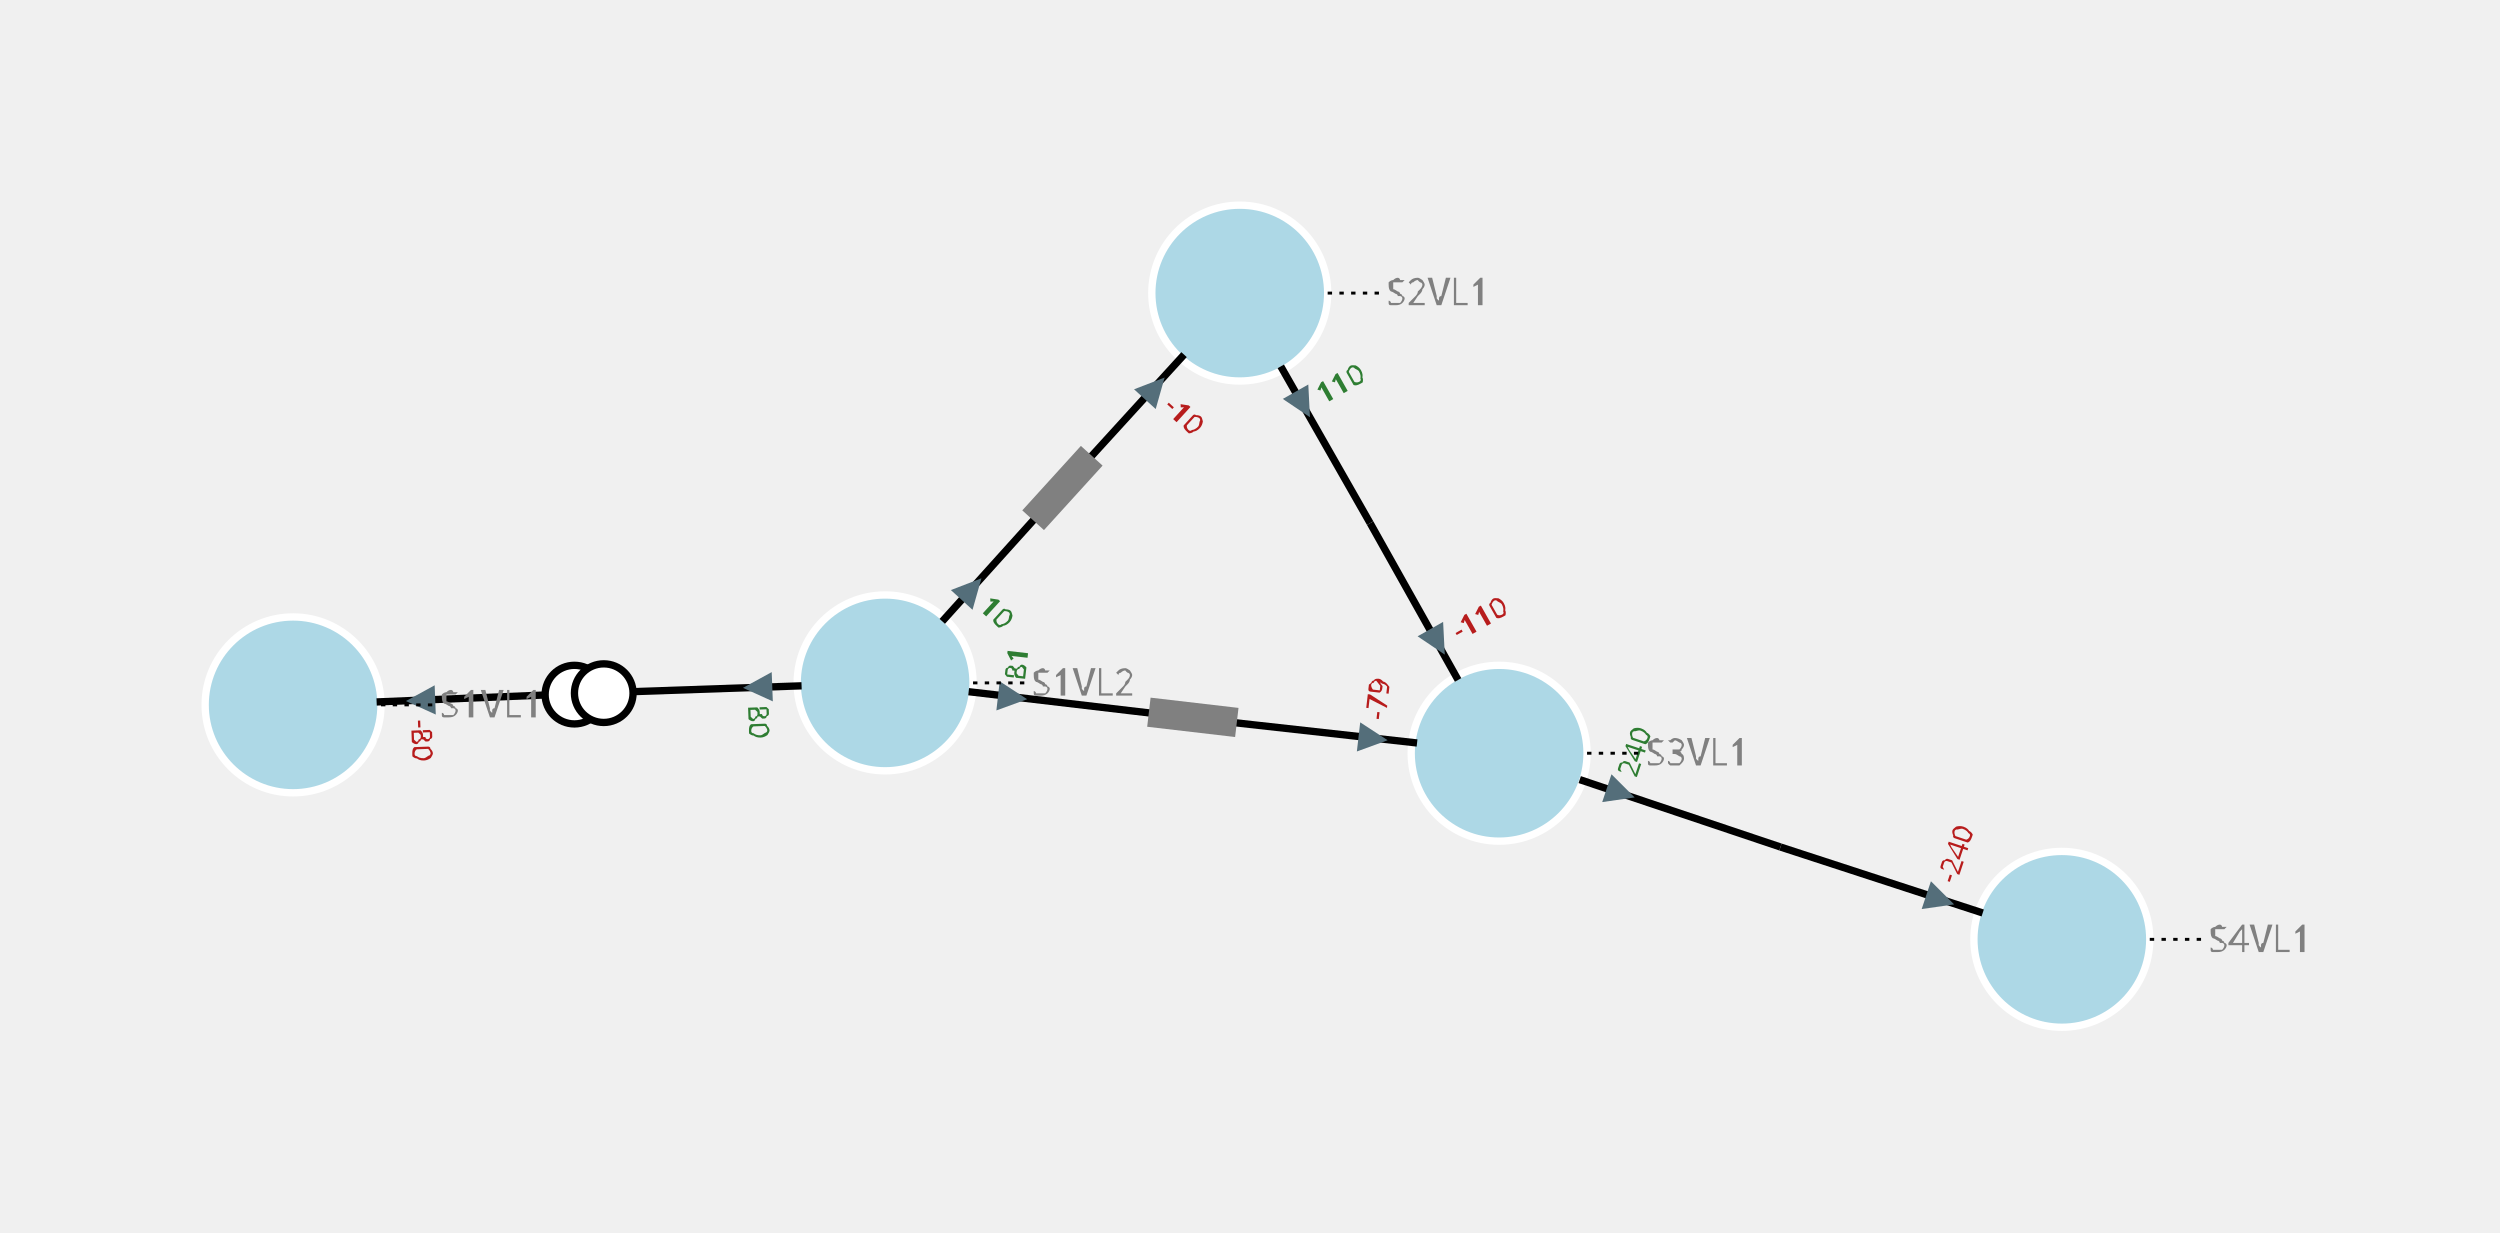
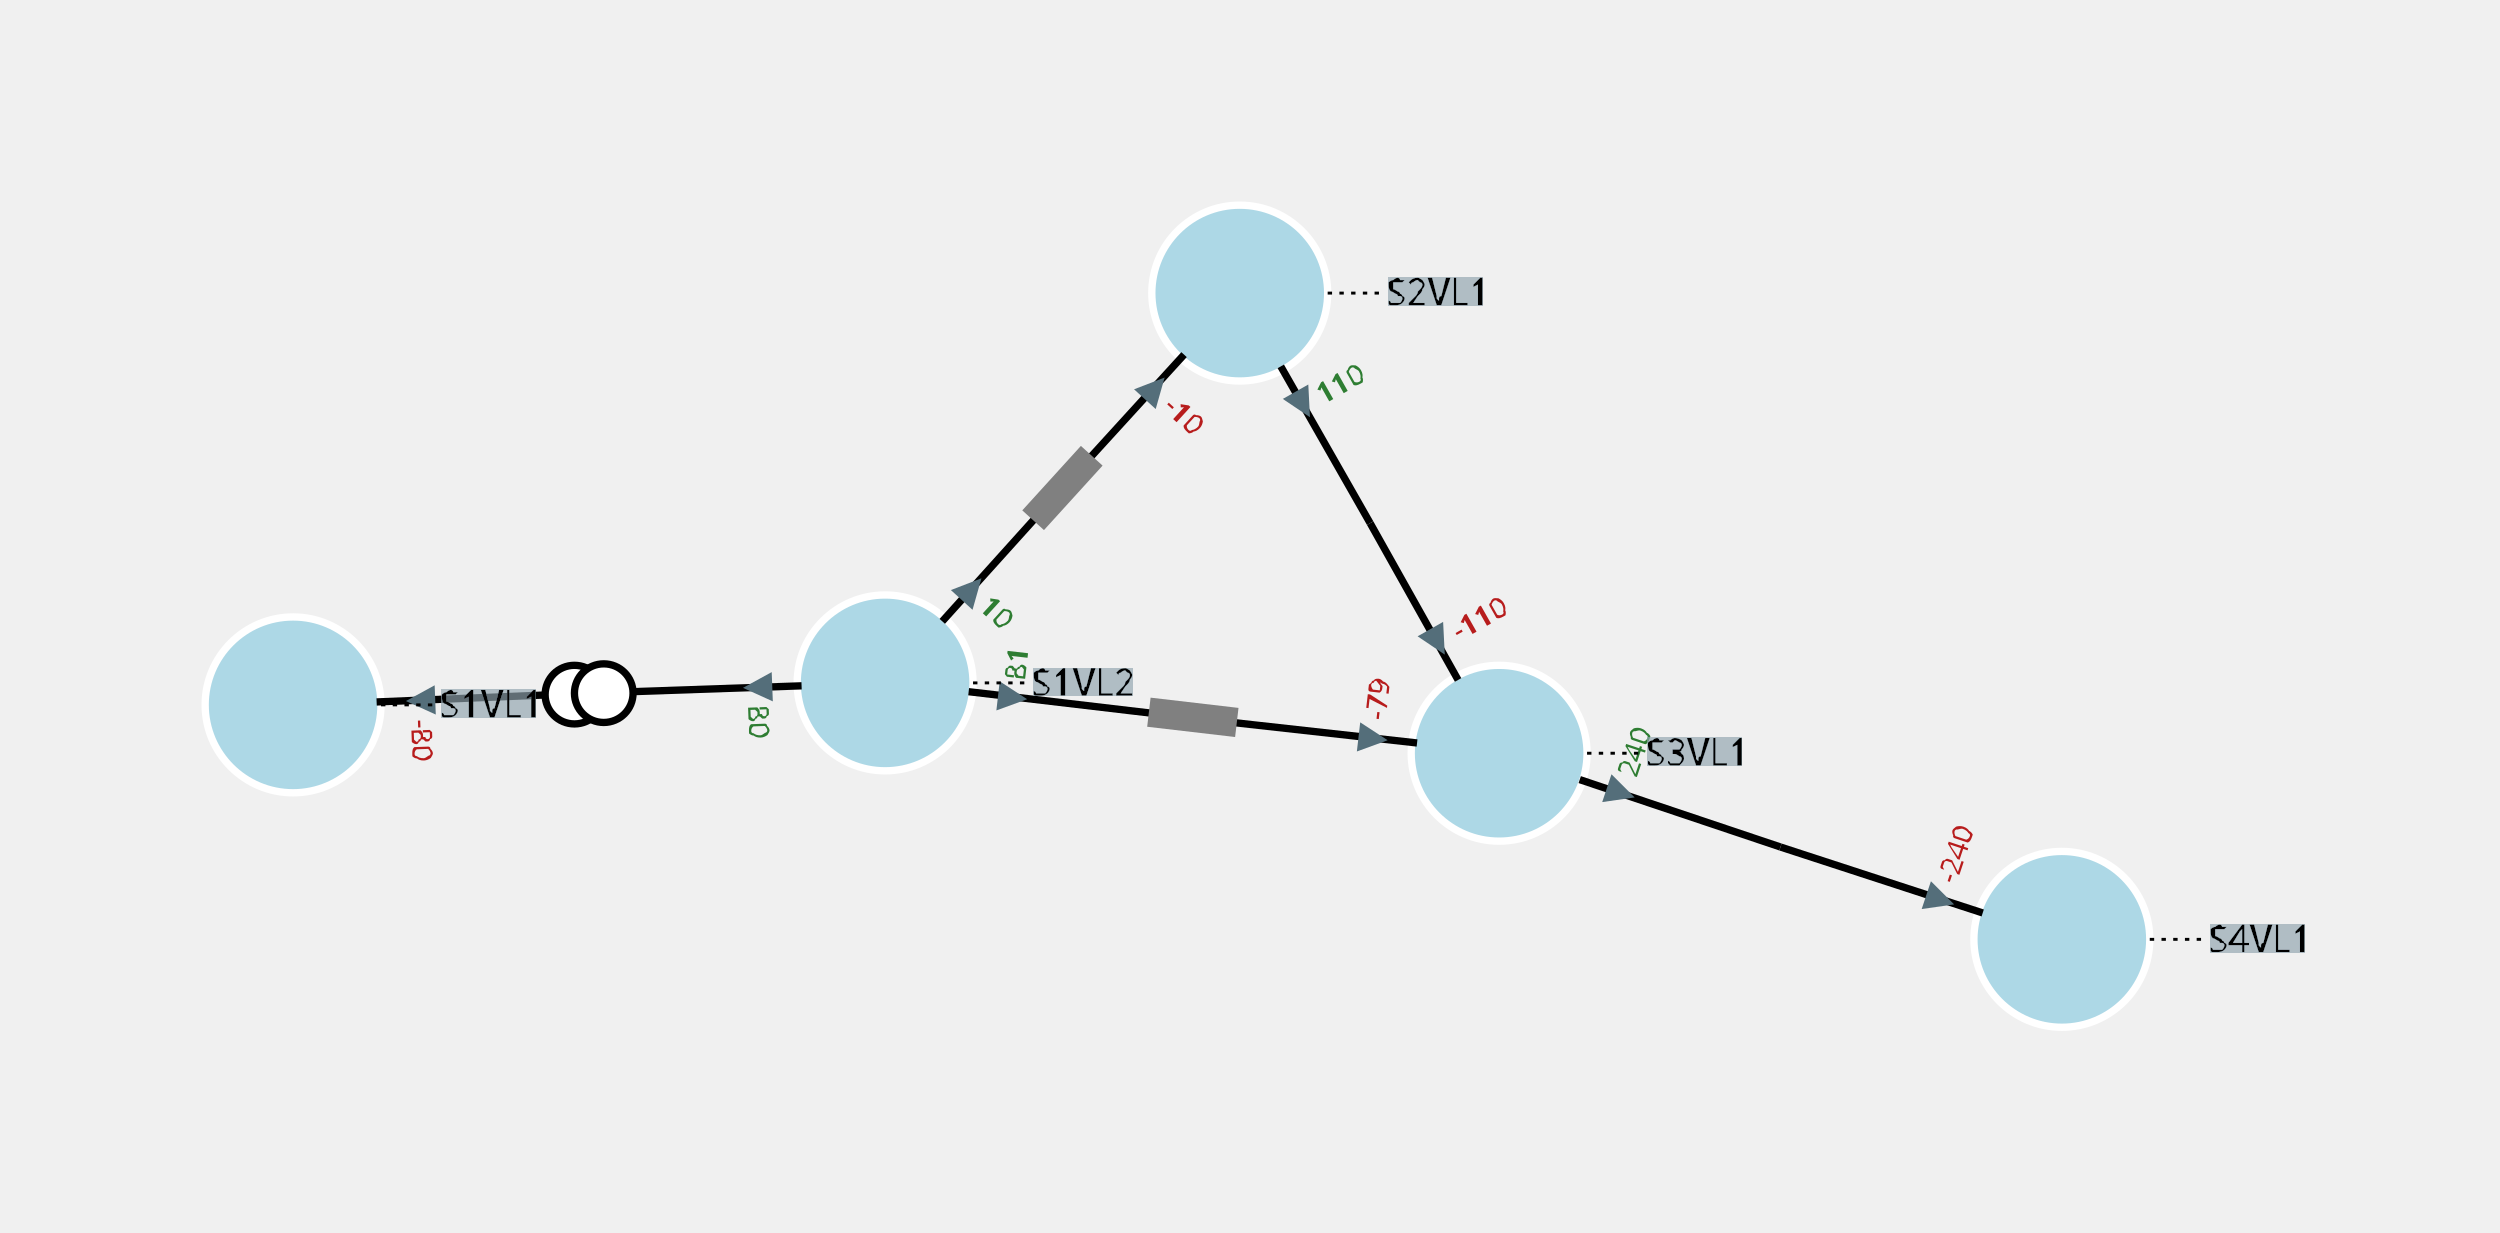
<svg xmlns="http://www.w3.org/2000/svg" width="800.00" height="394.38" viewBox="-7.73 -4.20 17.06 8.41">
  <style>
.nad-branch-edges polyline, .nad-branch-edges path {stroke: var(--nad-vl-color, black); stroke-width: 0.05; fill: none}
.nad-branch-edges circle {stroke: var(--nad-vl-color, black); stroke-width: 0.05; fill: white}
.nad-3wt-edges polyline {stroke: var(--nad-vl-color, black); stroke-width: 0.05; fill: none}
.nad-text-edges {stroke: black; stroke-width: 0.02; stroke-dasharray: .03,.05}
.nad-disconnected {stroke-dasharray: .1,.1}
.nad-vl-nodes circle {fill: var(--nad-vl-color, lightblue); stroke-width: 0.05; stroke: white}
.nad-vl-nodes circle.nad-unknown-busnode {stroke: lightgrey; stroke-width: 0.05; stroke-dasharray: .05,.05; fill: none}
.nad-vl-nodes path {fill: var(--nad-vl-color, lightblue); stroke-width: 0.05; stroke: white; stroke-linejoin:round;}
.nad-hvdc-edge polyline.nad-hvdc {stroke: grey; stroke-width: 0.2}
.nad-3wt-nodes circle {stroke: var(--nad-vl-color, lightgrey); stroke-width: 0.05; fill: none}
.nad-3wt-bg circle {stroke: none; fill: white}
.nad-state-out .nad-arrow-in {visibility: hidden}
.nad-state-in .nad-arrow-out {visibility: hidden}
.nad-active path {stroke: none; fill: #546e7a}
.nad-active {visibility: visible}
.nad-reactive {visibility: hidden}
.nad-reactive path {stroke: none; fill: #0277bd}
- .nad-text-nodes {font: 0.25px "Verdana"; fill: grey}
+ .nad-text-background {flood-color: #90a4aeaa}
+ .nad-text-nodes {font: 0.25px "Verdana"; fill: black}
.nad-edge-infos {font: 0.2px "Verdana"}
.nad-edge-infos .nad-state-in {fill: #b71c1c}
.nad-edge-infos .nad-state-out {fill: #2e7d32}
.nad-vl0to30 {--nad-vl-color: #AFB42B}
.nad-vl30to50 {--nad-vl-color: #EF9A9A}
.nad-vl50to70 {--nad-vl-color: #9C27B0}
.nad-vl70to120 {--nad-vl-color: #E65100}
.nad-vl120to180 {--nad-vl-color: #00ACC1}
.nad-vl180to300 {--nad-vl-color: #2E7D32}
.nad-vl300to500 {--nad-vl-color: #D32F2F}
</style>
+   <defs>
+     <filter id="textBgFilter" x="0" y="0" width="1" height="1">
+       <feFlood class="nad-text-background" />
+       <feComposite in="SourceGraphic" operator="over" />
+     </filter>
+   </defs>
  <g class="nad-vl-nodes">
    <g transform="translate(-5.73,0.61)" id="0" class="nad-vl180to300" title="S1VL1">
      <circle r="0.60" id="1" />
    </g>
    <g transform="translate(-1.69,0.46)" id="2" class="nad-vl300to500" title="S1VL2">
      <circle r="0.60" id="3" />
    </g>
    <g transform="translate(0.73,-2.20)" id="4" class="nad-vl300to500" title="S2VL1">
      <circle r="0.60" id="5" />
    </g>
    <g transform="translate(2.50,0.94)" id="6" class="nad-vl300to500" title="S3VL1">
      <circle r="0.60" id="7" />
    </g>
    <g transform="translate(6.34,2.21)" id="8" class="nad-vl300to500" title="S4VL1">
      <circle r="0.60" id="9" />
    </g>
  </g>
  <g class="nad-branch-edges">
    <g id="10" title="TWT">
      <g class="nad-vl180to300">
        <polyline points="-5.16,0.59 -3.71,0.53" />
        <g class="nad-edge-infos" transform="translate(-4.86,0.58)">
          <g class="nad-active nad-state-in">
            <g transform="rotate(87.83)">
              <path class="nad-arrow-in" d="M-0.1 -0.1 H0.1 L0 0.1z" />
              <path class="nad-arrow-out" d="M-0.1 0.1 H0.1 L0 -0.1z" />
            </g>
            <text transform="rotate(87.83)" x="0.12" style="dominant-baseline:middle">-80</text>
          </g>
          <g class="nad-reactive nad-state-in">
            <g transform="rotate(87.83)">
              <path class="nad-arrow-in" d="M-0.1 -0.1 H0.1 L0 0.1z" />
              <path class="nad-arrow-out" d="M-0.1 0.1 H0.1 L0 -0.1z" />
            </g>
            <text transform="rotate(87.83)" x="0.12" style="dominant-baseline:middle">-10</text>
          </g>
        </g>
        <circle cx="-3.81" cy="0.54" r="0.20" />
      </g>
      <g class="nad-vl300to500">
        <polyline points="-2.26,0.48 -3.71,0.53" />
        <g class="nad-edge-infos" transform="translate(-2.56,0.49)">
          <g class="nad-active nad-state-out">
            <g transform="rotate(-92.17)">
              <path class="nad-arrow-in" d="M-0.1 -0.1 H0.1 L0 0.1z" />
              <path class="nad-arrow-out" d="M-0.1 0.1 H0.1 L0 -0.1z" />
            </g>
            <text transform="rotate(87.83)" x="0.12" style="dominant-baseline:middle">80</text>
          </g>
          <g class="nad-reactive nad-state-out">
            <g transform="rotate(-92.17)">
              <path class="nad-arrow-in" d="M-0.1 -0.1 H0.1 L0 0.1z" />
              <path class="nad-arrow-out" d="M-0.1 0.1 H0.1 L0 -0.1z" />
            </g>
            <text transform="rotate(87.83)" x="0.12" style="dominant-baseline:middle">5</text>
          </g>
        </g>
        <circle cx="-3.61" cy="0.53" r="0.20" />
      </g>
    </g>
    <g id="11" class="nad-hvdc-edge" title="HVDC1">
      <g class="nad-vl300to500">
        <polyline points="-1.30,0.04 -0.48,-0.87" />
        <g class="nad-edge-infos" transform="translate(-1.10,-0.18)">
          <g class="nad-active nad-state-out">
            <g transform="rotate(42.36)">
              <path class="nad-arrow-in" d="M-0.1 -0.1 H0.1 L0 0.1z" />
              <path class="nad-arrow-out" d="M-0.1 0.1 H0.1 L0 -0.1z" />
            </g>
            <text transform="rotate(42.36)" x="0.12" style="dominant-baseline:middle">10</text>
          </g>
          <g class="nad-reactive nad-state-in">
            <g transform="rotate(42.36)">
              <path class="nad-arrow-in" d="M-0.1 -0.1 H0.1 L0 0.1z" />
              <path class="nad-arrow-out" d="M-0.1 0.1 H0.1 L0 -0.1z" />
            </g>
            <text transform="rotate(42.36)" x="0.12" style="dominant-baseline:middle">-512</text>
          </g>
        </g>
      </g>
      <g class="nad-vl300to500">
        <polyline points="0.35,-1.78 -0.48,-0.87" />
        <g class="nad-edge-infos" transform="translate(0.15,-1.55)">
          <g class="nad-active nad-state-in">
            <g transform="rotate(-137.64)">
              <path class="nad-arrow-in" d="M-0.1 -0.1 H0.1 L0 0.1z" />
              <path class="nad-arrow-out" d="M-0.1 0.1 H0.1 L0 -0.1z" />
            </g>
            <text transform="rotate(42.36)" x="0.12" style="dominant-baseline:middle">-10</text>
          </g>
          <g class="nad-reactive nad-state-in">
            <g transform="rotate(-137.64)">
              <path class="nad-arrow-in" d="M-0.1 -0.1 H0.1 L0 0.1z" />
              <path class="nad-arrow-out" d="M-0.1 0.1 H0.1 L0 -0.1z" />
            </g>
            <text transform="rotate(42.36)" x="0.12" style="dominant-baseline:middle">-120</text>
          </g>
        </g>
      </g>
      <polyline points="-0.68,-0.65 -0.28,-1.09" class="nad-hvdc" />
    </g>
    <g id="12" class="nad-hvdc-edge" title="HVDC2">
      <g class="nad-vl300to500">
        <polyline points="-1.12,0.52 0.41,0.70" />
        <g class="nad-edge-infos" transform="translate(-0.82,0.56)">
          <g class="nad-active nad-state-out">
            <g transform="rotate(96.53)">
              <path class="nad-arrow-in" d="M-0.1 -0.1 H0.1 L0 0.1z" />
              <path class="nad-arrow-out" d="M-0.1 0.1 H0.1 L0 -0.1z" />
            </g>
            <text transform="rotate(-83.47)" x="0.12" style="dominant-baseline:middle">81</text>
          </g>
          <g class="nad-reactive nad-state-out">
            <g transform="rotate(96.53)">
              <path class="nad-arrow-in" d="M-0.1 -0.1 H0.1 L0 0.1z" />
              <path class="nad-arrow-out" d="M-0.1 0.1 H0.1 L0 -0.1z" />
            </g>
            <text transform="rotate(-83.47)" x="0.12" style="dominant-baseline:middle">0</text>
          </g>
        </g>
      </g>
      <g class="nad-vl300to500">
        <polyline points="1.94,0.87 0.41,0.70" />
        <g class="nad-edge-infos" transform="translate(1.64,0.84)">
          <g class="nad-active nad-state-in">
            <g transform="rotate(-83.47)">
              <path class="nad-arrow-in" d="M-0.1 -0.1 H0.1 L0 0.1z" />
              <path class="nad-arrow-out" d="M-0.1 0.1 H0.1 L0 -0.1z" />
            </g>
            <text transform="rotate(-83.47)" x="0.12" style="dominant-baseline:middle">-79</text>
          </g>
          <g class="nad-reactive nad-state-out">
            <g transform="rotate(-83.47)">
              <path class="nad-arrow-in" d="M-0.1 -0.1 H0.1 L0 0.1z" />
              <path class="nad-arrow-out" d="M-0.1 0.1 H0.1 L0 -0.1z" />
            </g>
            <text transform="rotate(-83.47)" x="0.12" style="dominant-baseline:middle">0</text>
          </g>
        </g>
      </g>
      <polyline points="0.11,0.66 0.71,0.73" class="nad-hvdc" />
    </g>
    <g id="13" class="nad-vl300to500" title="LINE_S2S3">
      <g>
        <polyline points="1.01,-1.70 1.62,-0.63" />
        <g class="nad-edge-infos" transform="translate(1.16,-1.44)">
          <g class="nad-active nad-state-out">
            <g transform="rotate(150.53)">
              <path class="nad-arrow-in" d="M-0.1 -0.1 H0.1 L0 0.1z" />
              <path class="nad-arrow-out" d="M-0.1 0.1 H0.1 L0 -0.1z" />
            </g>
            <text transform="rotate(-29.47)" x="0.12" style="dominant-baseline:middle">110</text>
          </g>
          <g class="nad-reactive nad-state-out">
            <g transform="rotate(150.53)">
              <path class="nad-arrow-in" d="M-0.1 -0.1 H0.1 L0 0.1z" />
              <path class="nad-arrow-out" d="M-0.1 0.1 H0.1 L0 -0.1z" />
            </g>
            <text transform="rotate(-29.47)" x="0.12" style="dominant-baseline:middle">190</text>
          </g>
        </g>
      </g>
      <g>
        <polyline points="2.22,0.44 1.62,-0.63" />
        <g class="nad-edge-infos" transform="translate(2.08,0.18)">
          <g class="nad-active nad-state-in">
            <g transform="rotate(-29.47)">
              <path class="nad-arrow-in" d="M-0.1 -0.1 H0.1 L0 0.1z" />
              <path class="nad-arrow-out" d="M-0.1 0.1 H0.1 L0 -0.1z" />
            </g>
            <text transform="rotate(-29.47)" x="0.12" style="dominant-baseline:middle">-110</text>
          </g>
          <g class="nad-reactive nad-state-in">
            <g transform="rotate(-29.47)">
              <path class="nad-arrow-in" d="M-0.1 -0.1 H0.1 L0 0.1z" />
              <path class="nad-arrow-out" d="M-0.1 0.1 H0.1 L0 -0.1z" />
            </g>
            <text transform="rotate(-29.47)" x="0.12" style="dominant-baseline:middle">-185</text>
          </g>
        </g>
      </g>
    </g>
    <g id="14" class="nad-vl300to500" title="LINE_S3S4">
      <g>
        <polyline points="3.05,1.12 4.42,1.58" />
        <g class="nad-edge-infos" transform="translate(3.33,1.21)">
          <g class="nad-active nad-state-out">
            <g transform="rotate(108.41)">
              <path class="nad-arrow-in" d="M-0.1 -0.1 H0.1 L0 0.1z" />
              <path class="nad-arrow-out" d="M-0.1 0.1 H0.1 L0 -0.1z" />
            </g>
            <text transform="rotate(-71.59)" x="0.12" style="dominant-baseline:middle">240</text>
          </g>
          <g class="nad-reactive nad-state-out">
            <g transform="rotate(108.41)">
              <path class="nad-arrow-in" d="M-0.1 -0.1 H0.1 L0 0.1z" />
              <path class="nad-arrow-out" d="M-0.1 0.1 H0.1 L0 -0.1z" />
            </g>
            <text transform="rotate(-71.59)" x="0.12" style="dominant-baseline:middle">2</text>
          </g>
        </g>
      </g>
      <g>
        <polyline points="5.80,2.03 4.42,1.58" />
        <g class="nad-edge-infos" transform="translate(5.51,1.94)">
          <g class="nad-active nad-state-in">
            <g transform="rotate(-71.59)">
              <path class="nad-arrow-in" d="M-0.1 -0.1 H0.1 L0 0.1z" />
              <path class="nad-arrow-out" d="M-0.1 0.1 H0.1 L0 -0.1z" />
            </g>
            <text transform="rotate(-71.59)" x="0.12" style="dominant-baseline:middle">-240</text>
          </g>
          <g class="nad-reactive nad-state-out">
            <g transform="rotate(-71.59)">
              <path class="nad-arrow-in" d="M-0.1 -0.1 H0.1 L0 0.1z" />
              <path class="nad-arrow-out" d="M-0.1 0.1 H0.1 L0 -0.1z" />
            </g>
            <text transform="rotate(-71.59)" x="0.12" style="dominant-baseline:middle">3</text>
          </g>
        </g>
      </g>
    </g>
  </g>
  <g class="nad-text-edges">
    <polyline id="0_text_edge" points="-5.13,0.61 -4.73,0.61" />
    <polyline id="2_text_edge" points="-1.09,0.46 -0.69,0.46" />
    <polyline id="4_text_edge" points="1.33,-2.20 1.73,-2.20" />
    <polyline id="6_text_edge" points="3.10,0.94 3.50,0.94" />
    <polyline id="8_text_edge" points="6.94,2.21 7.34,2.21" />
  </g>
  <g class="nad-text-nodes">
-     <text x="-4.73" y="0.61" style="dominant-baseline:middle">S1VL1</text>
-     <text x="-0.69" y="0.46" style="dominant-baseline:middle">S1VL2</text>
-     <text x="1.73" y="-2.20" style="dominant-baseline:middle">S2VL1</text>
-     <text x="3.50" y="0.94" style="dominant-baseline:middle">S3VL1</text>
-     <text x="7.34" y="2.21" style="dominant-baseline:middle">S4VL1</text>
+     <text filter="url(#textBgFilter)" x="-4.73" y="0.61" style="dominant-baseline:middle">S1VL1</text>
+     <text filter="url(#textBgFilter)" x="-0.69" y="0.46" style="dominant-baseline:middle">S1VL2</text>
+     <text filter="url(#textBgFilter)" x="1.73" y="-2.20" style="dominant-baseline:middle">S2VL1</text>
+     <text filter="url(#textBgFilter)" x="3.50" y="0.94" style="dominant-baseline:middle">S3VL1</text>
+     <text filter="url(#textBgFilter)" x="7.34" y="2.21" style="dominant-baseline:middle">S4VL1</text>
  </g>
</svg>
